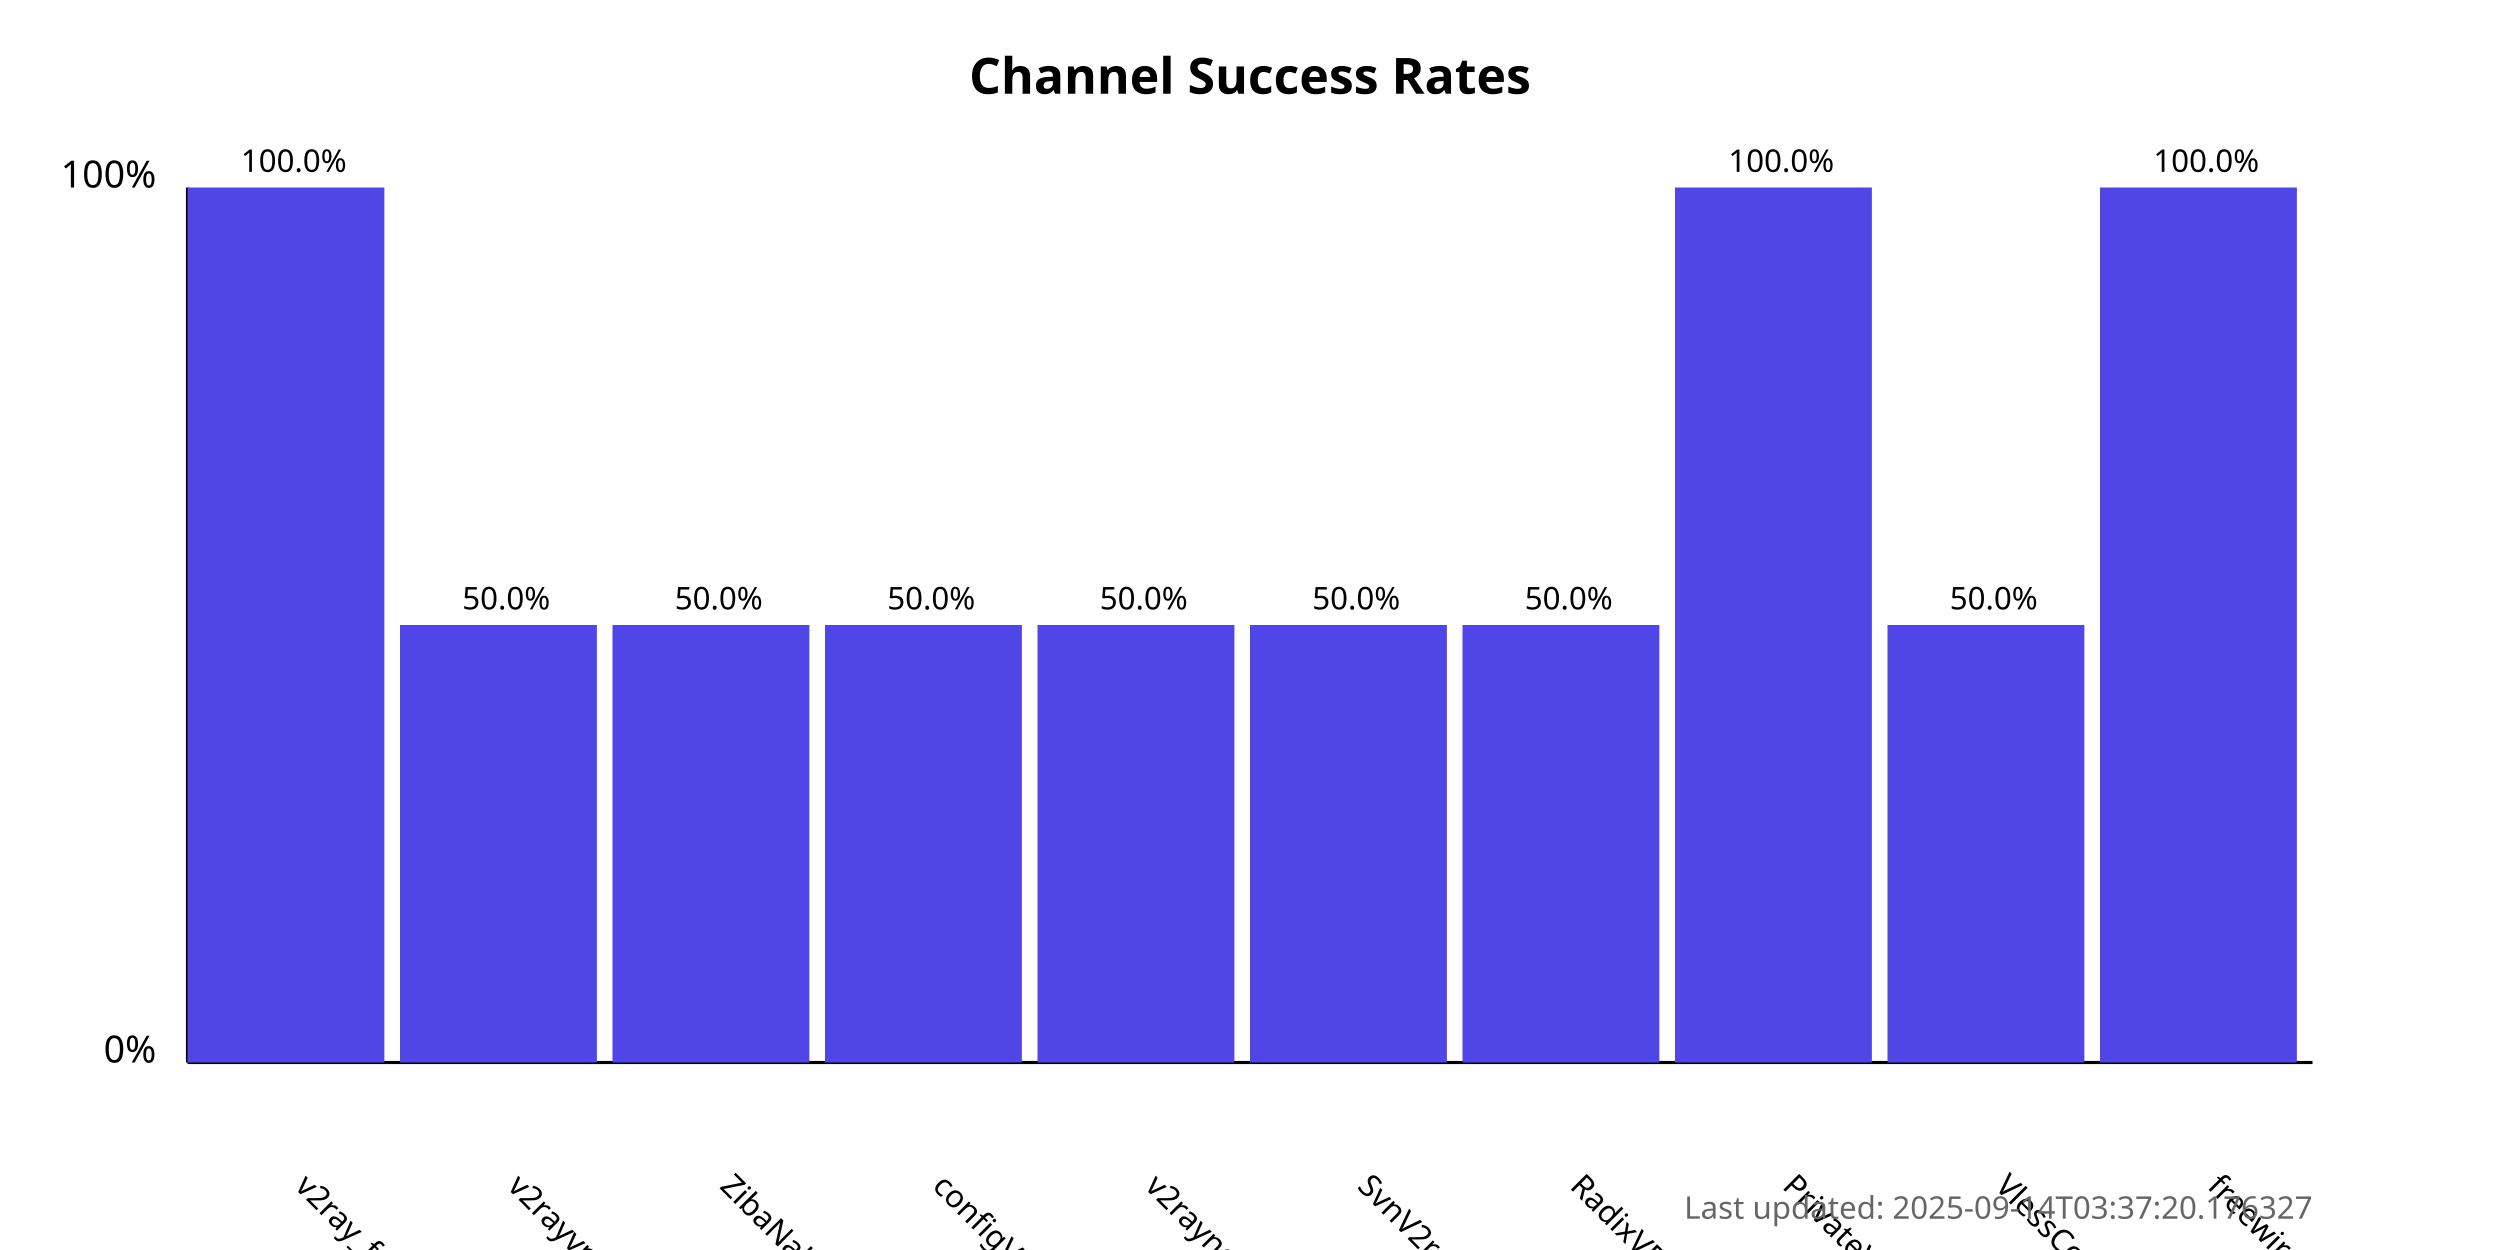
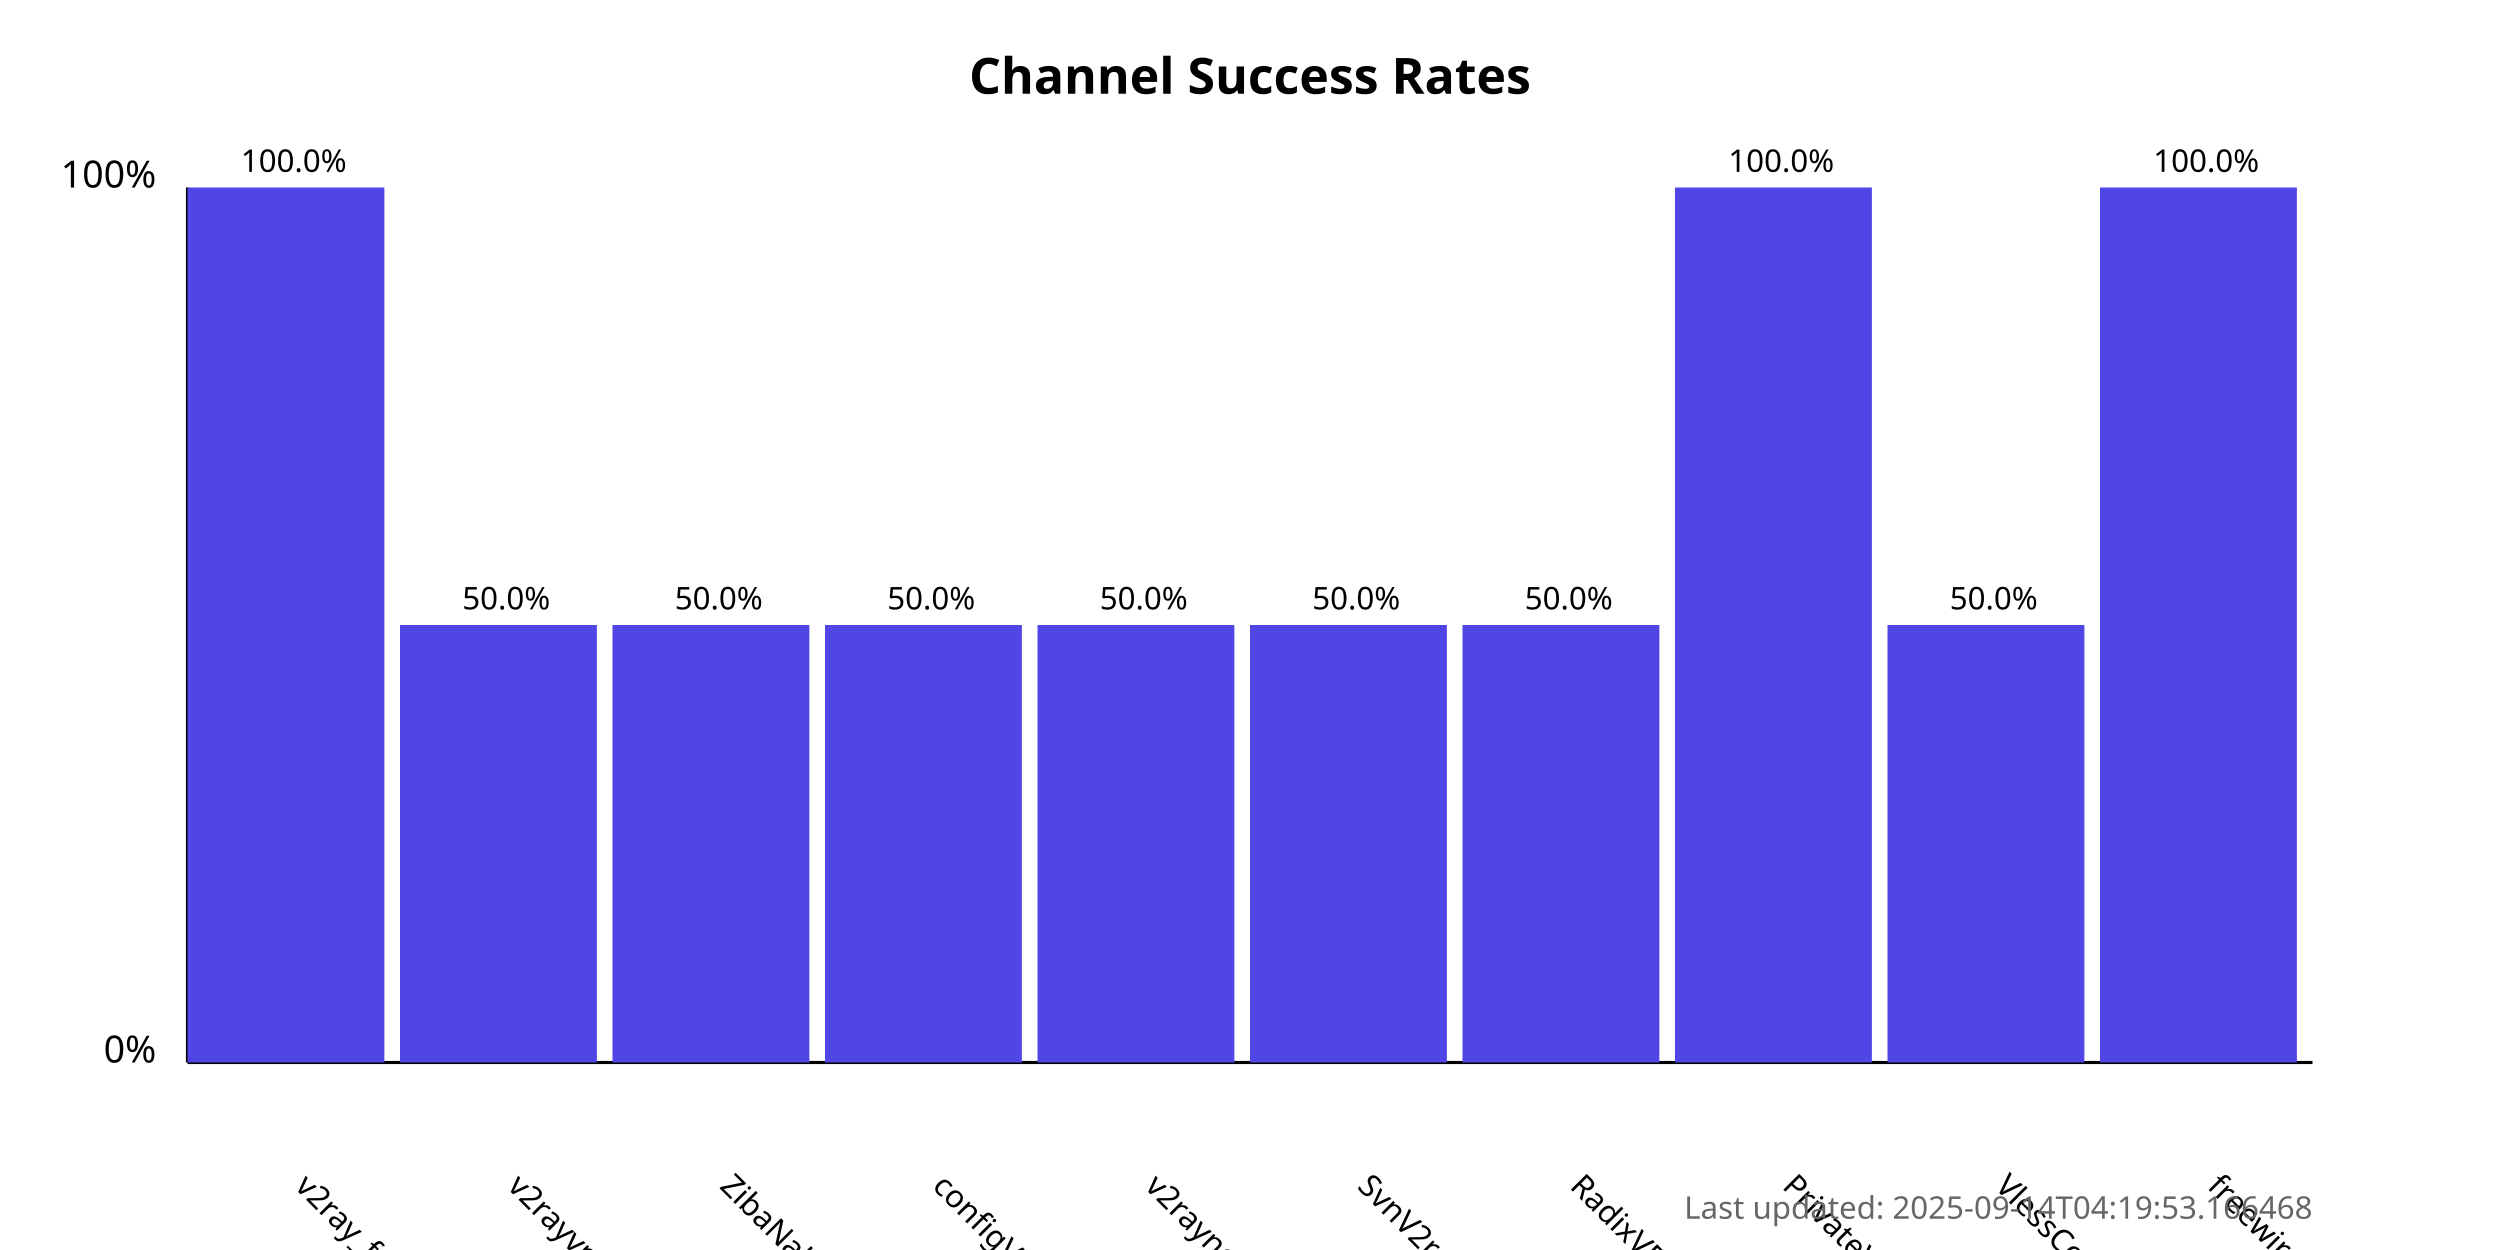
<svg xmlns="http://www.w3.org/2000/svg" width="800" height="400">
  <style>
            .chart-title { font: bold 16px sans-serif; }
            .axis-label { font: 12px sans-serif; }
            .tick-label { font: 10px sans-serif; }
            .bar { fill: #4f46e5; }
            .bar:hover { fill: #6366f1; }
            .timestamp { font: 10px sans-serif; fill: #666; }
        </style>
  <text x="400.0" y="30" text-anchor="middle" class="chart-title">
            Channel Success Rates
        </text>
  <line x1="60" y1="340" x2="60" y2="60" stroke="black" stroke-width="1" />
  <line x1="60" y1="340" x2="740" y2="340" stroke="black" stroke-width="1" />
  <text x="50" y="340" text-anchor="end" class="axis-label">0%</text>
  <text x="50" y="60" text-anchor="end" class="axis-label">100%</text>
  <g>
    <rect x="60" y="60.0" width="63.0" height="280.0" class="bar" />
    <text x="94.0" y="380" transform="rotate(45, 94.0, 380)" text-anchor="start" class="tick-label">
                v2ray_free_conf
            </text>
    <text x="94.0" y="55.0" text-anchor="middle" class="tick-label">
                100.0%
            </text>
  </g>
  <g>
    <rect x="128.0" y="200.0" width="63.0" height="140.0" class="bar" />
    <text x="162.0" y="380" transform="rotate(45, 162.0, 380)" text-anchor="start" class="tick-label">
                v2rayvpno
            </text>
    <text x="162.0" y="195.0" text-anchor="middle" class="tick-label">
                50.0%
            </text>
  </g>
  <g>
    <rect x="196.0" y="200.0" width="63.0" height="140.0" class="bar" />
    <text x="230.0" y="380" transform="rotate(45, 230.0, 380)" text-anchor="start" class="tick-label">
                ZibaNabz
            </text>
    <text x="230.0" y="195.0" text-anchor="middle" class="tick-label">
                50.0%
            </text>
  </g>
  <g>
    <rect x="264.0" y="200.0" width="63.0" height="140.0" class="bar" />
    <text x="298.0" y="380" transform="rotate(45, 298.0, 380)" text-anchor="start" class="tick-label">
                configV2rayForFree
            </text>
    <text x="298.0" y="195.0" text-anchor="middle" class="tick-label">
                50.0%
            </text>
  </g>
  <g>
    <rect x="332.0" y="200.0" width="63.0" height="140.0" class="bar" />
    <text x="366.0" y="380" transform="rotate(45, 366.0, 380)" text-anchor="start" class="tick-label">
                v2rayngvpn
            </text>
    <text x="366.0" y="195.0" text-anchor="middle" class="tick-label">
                50.0%
            </text>
  </g>
  <g>
    <rect x="400.0" y="200.0" width="63.0" height="140.0" class="bar" />
    <text x="434.0" y="380" transform="rotate(45, 434.0, 380)" text-anchor="start" class="tick-label">
                SvnV2ray
            </text>
    <text x="434.0" y="195.0" text-anchor="middle" class="tick-label">
                50.0%
            </text>
  </g>
  <g>
    <rect x="468.0" y="200.0" width="63.0" height="140.0" class="bar" />
    <text x="502.0" y="380" transform="rotate(45, 502.0, 380)" text-anchor="start" class="tick-label">
                RadixVPN
            </text>
    <text x="502.0" y="195.0" text-anchor="middle" class="tick-label">
                50.0%
            </text>
  </g>
  <g>
    <rect x="536.0" y="60.0" width="63.0" height="280.0" class="bar" />
    <text x="570.0" y="380" transform="rotate(45, 570.0, 380)" text-anchor="start" class="tick-label">
                PrivateVPNs
            </text>
    <text x="570.0" y="55.0" text-anchor="middle" class="tick-label">
                100.0%
            </text>
  </g>
  <g>
    <rect x="604.0" y="200.0" width="63.0" height="140.0" class="bar" />
    <text x="638.0" y="380" transform="rotate(45, 638.0, 380)" text-anchor="start" class="tick-label">
                VlessConfig
            </text>
    <text x="638.0" y="195.0" text-anchor="middle" class="tick-label">
                50.0%
            </text>
  </g>
  <g>
    <rect x="672.0" y="60.0" width="63.0" height="280.0" class="bar" />
    <text x="706.0" y="380" transform="rotate(45, 706.0, 380)" text-anchor="start" class="tick-label">
                freewireguard
            </text>
    <text x="706.0" y="55.0" text-anchor="middle" class="tick-label">
                100.0%
            </text>
  </g>
  <text x="740" y="390" text-anchor="end" class="timestamp">
-             Last updated: 2025-09-14T03:37:20.176327
+             Last updated: 2025-09-14T04:19:53.166468
        </text>
</svg>
